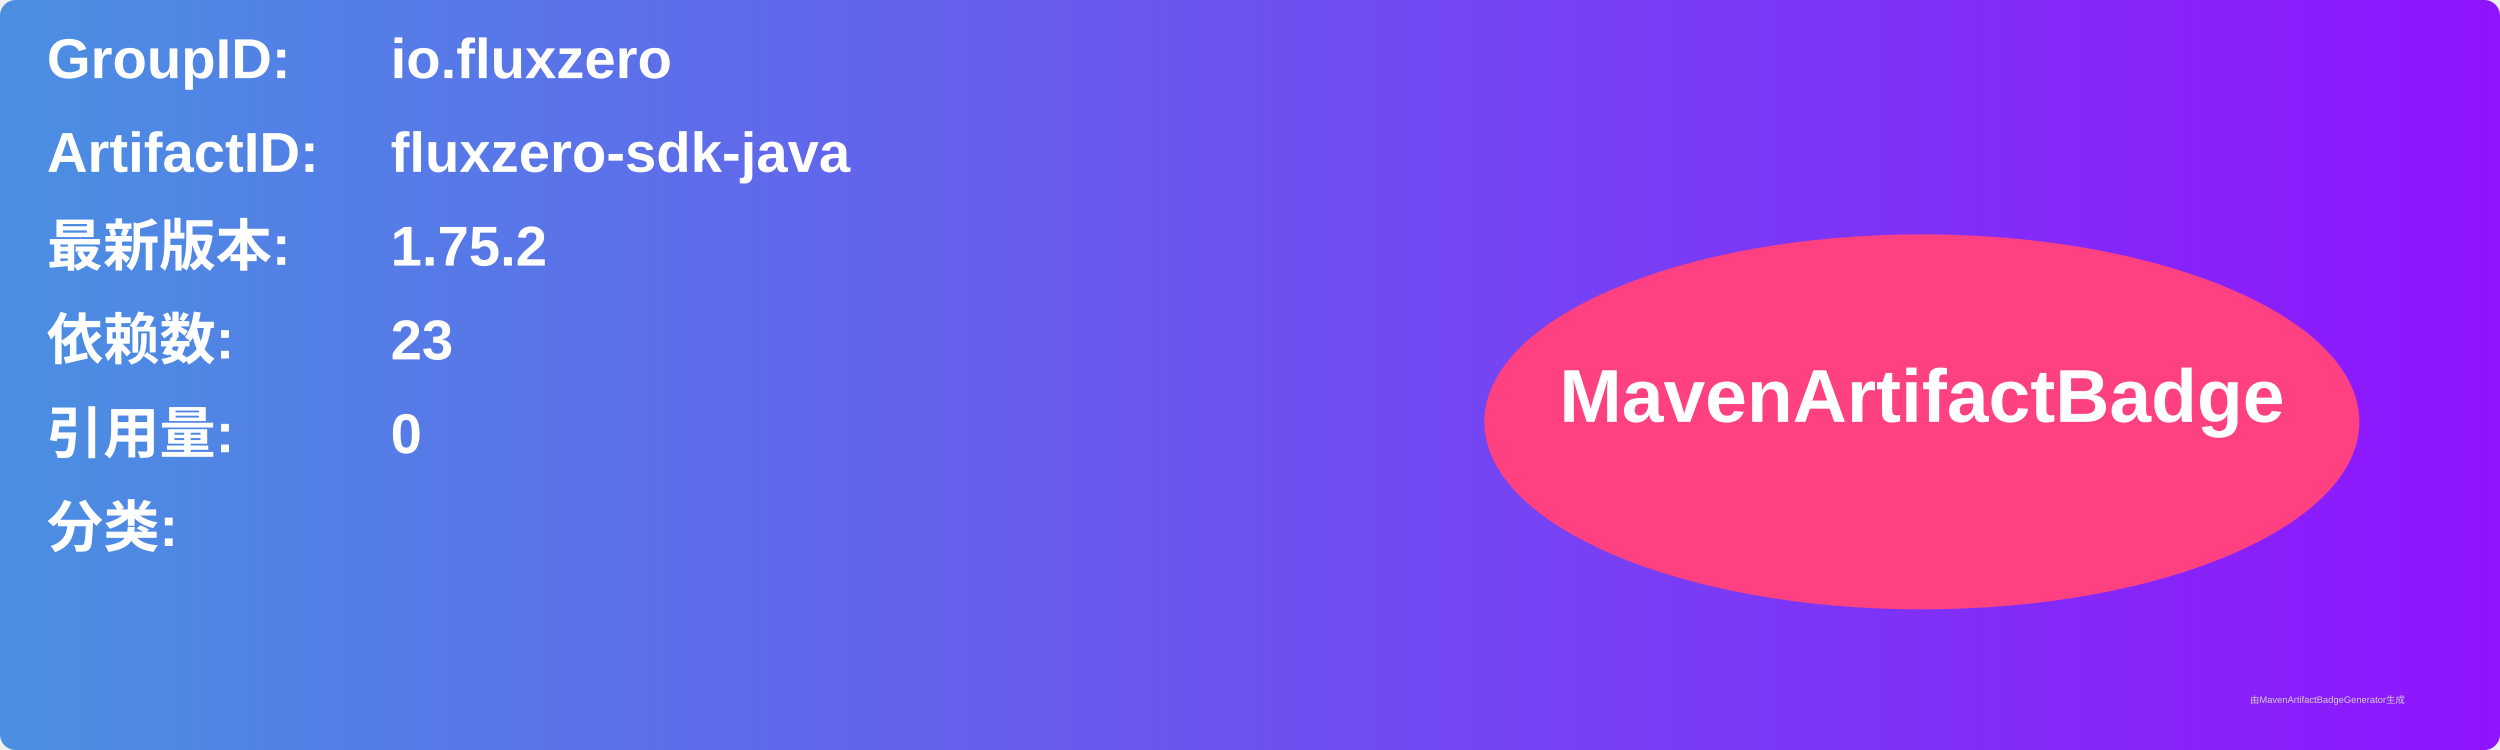
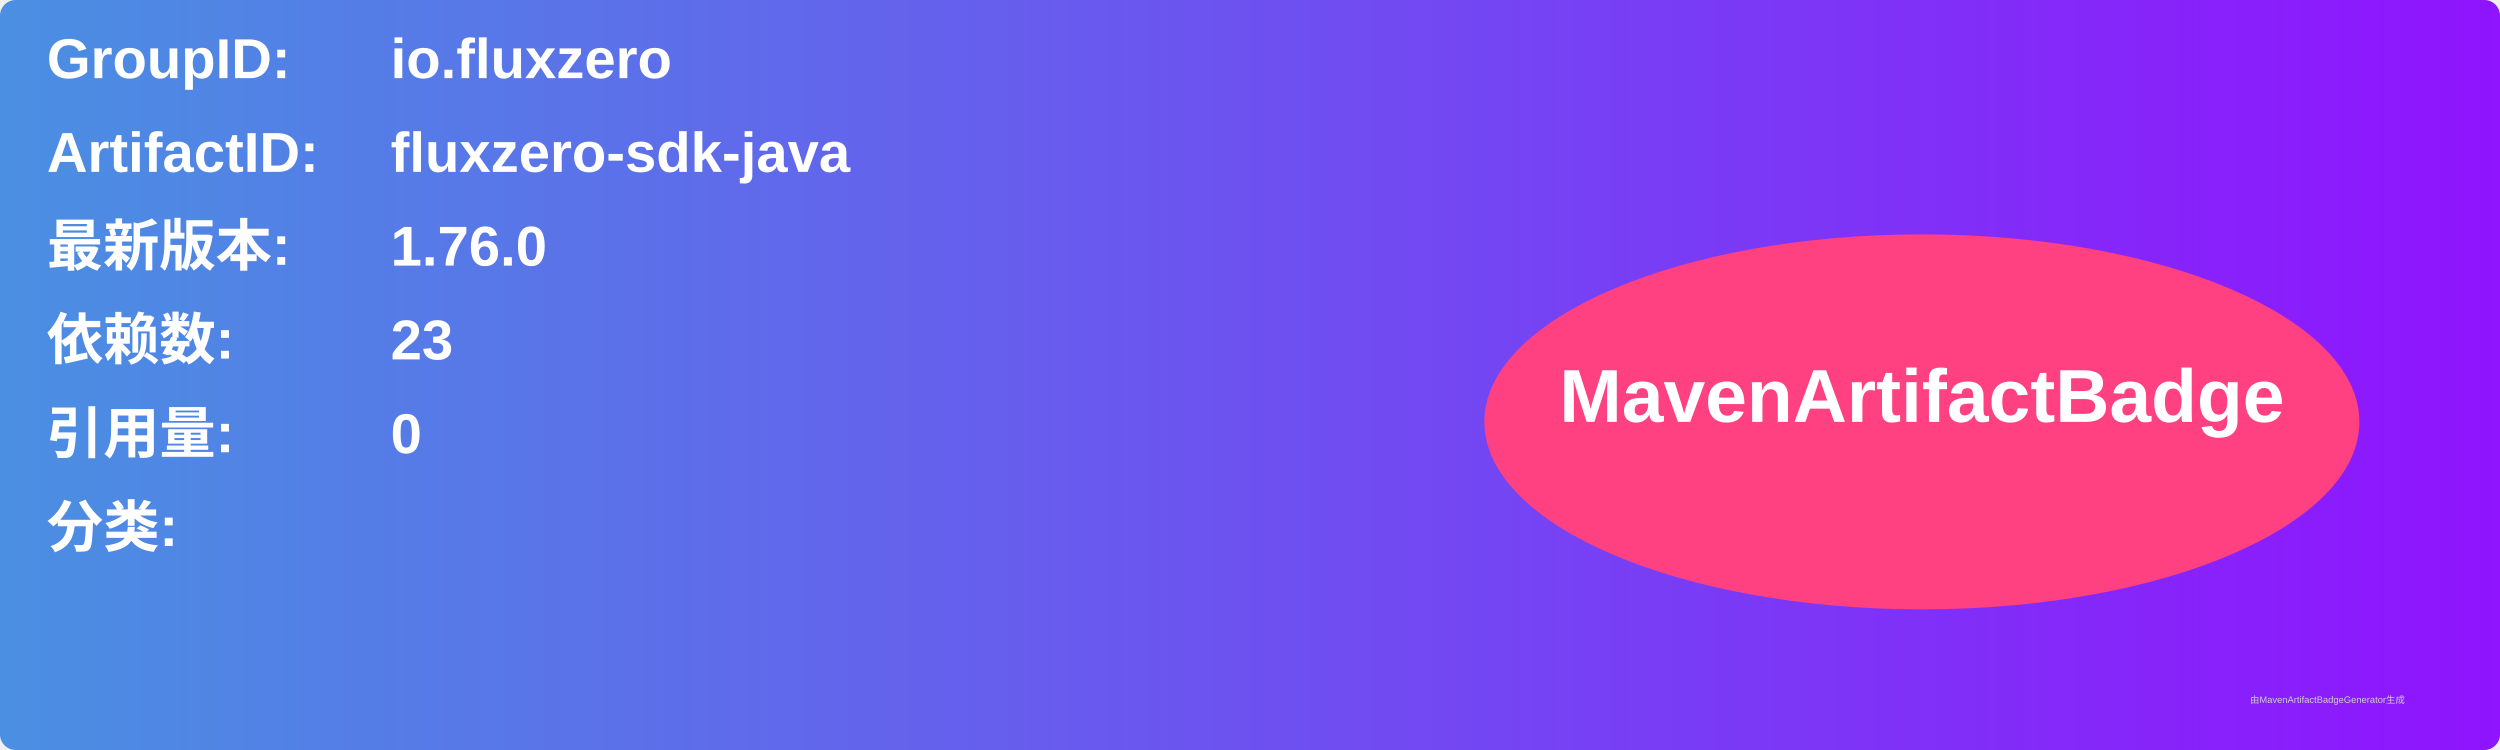
<svg xmlns="http://www.w3.org/2000/svg" width="800" height="240" viewBox="0 0 800 240">
  <linearGradient id="grad" x1="0%" y1="0%" x2="100%" y2="0%">
    <stop offset="0%" stop-color="#4a90e2" />
    <stop offset="100%" stop-color="#9013fe" />
  </linearGradient>
  <rect width="100%" height="100%" rx="5" ry="5" fill="url(#grad)" />
  <g transform="translate(15, 15)">
    <text x="0" y="10" font-family="Arial" font-size="18" fill="white" font-weight="bold" width="260">GroupID:</text>
    <text x="110" y="10" font-family="Arial" font-size="18" fill="white" font-weight="bold" width="460">io.fluxzero</text>
    <text x="0" y="40" font-family="Arial" font-size="18" fill="white" font-weight="bold" width="260">ArtifactID:</text>
    <text x="110" y="40" font-family="Arial" font-size="18" fill="white" font-weight="bold" width="460">fluxzero-sdk-java</text>
    <text x="0" y="70" font-family="Arial" font-size="18" fill="white" font-weight="bold">最新版本:</text>
    <text x="110" y="70" font-family="Arial" font-size="18" fill="white" font-weight="bold">
-       <tspan font-weight="bold">1.75.2</tspan>
+       <tspan font-weight="bold">1.76.0</tspan>
    </text>
    <text x="0" y="100" font-family="Arial" font-size="18" fill="white" font-weight="bold">依赖数: </text>
    <text x="110" y="100" font-family="Arial" font-size="18" fill="white">
      <tspan font-weight="bold">23</tspan>
    </text>
    <text x="0" y="130" font-family="Arial" font-size="18" fill="white" font-weight="bold">引用量: </text>
    <text x="110" y="130" font-family="Arial" font-size="18" fill="white">
      <tspan font-weight="bold">0</tspan>
    </text>
    <text x="0" y="160" font-family="Arial" font-size="18" fill="white" font-weight="bold">分类:</text>
    <text x="10" y="190" font-family="Arial" font-size="10" fill="white">
      <tspan font-weight="bold" />
    </text>
    <ellipse cx="600" cy="120" rx="140" ry="60" fill="#ff4081" />
    <text x="600" y="120" text-anchor="middle" font-family="Arial" font-size="24" fill="white" font-weight="bold">MavenArtifactBadge</text>
  </g>
  <text x="720" y="225" font-family="Arial" font-size="3" fill="#d0d0d0">由MavenArtifactBadgeGenerator生成</text>
</svg>
